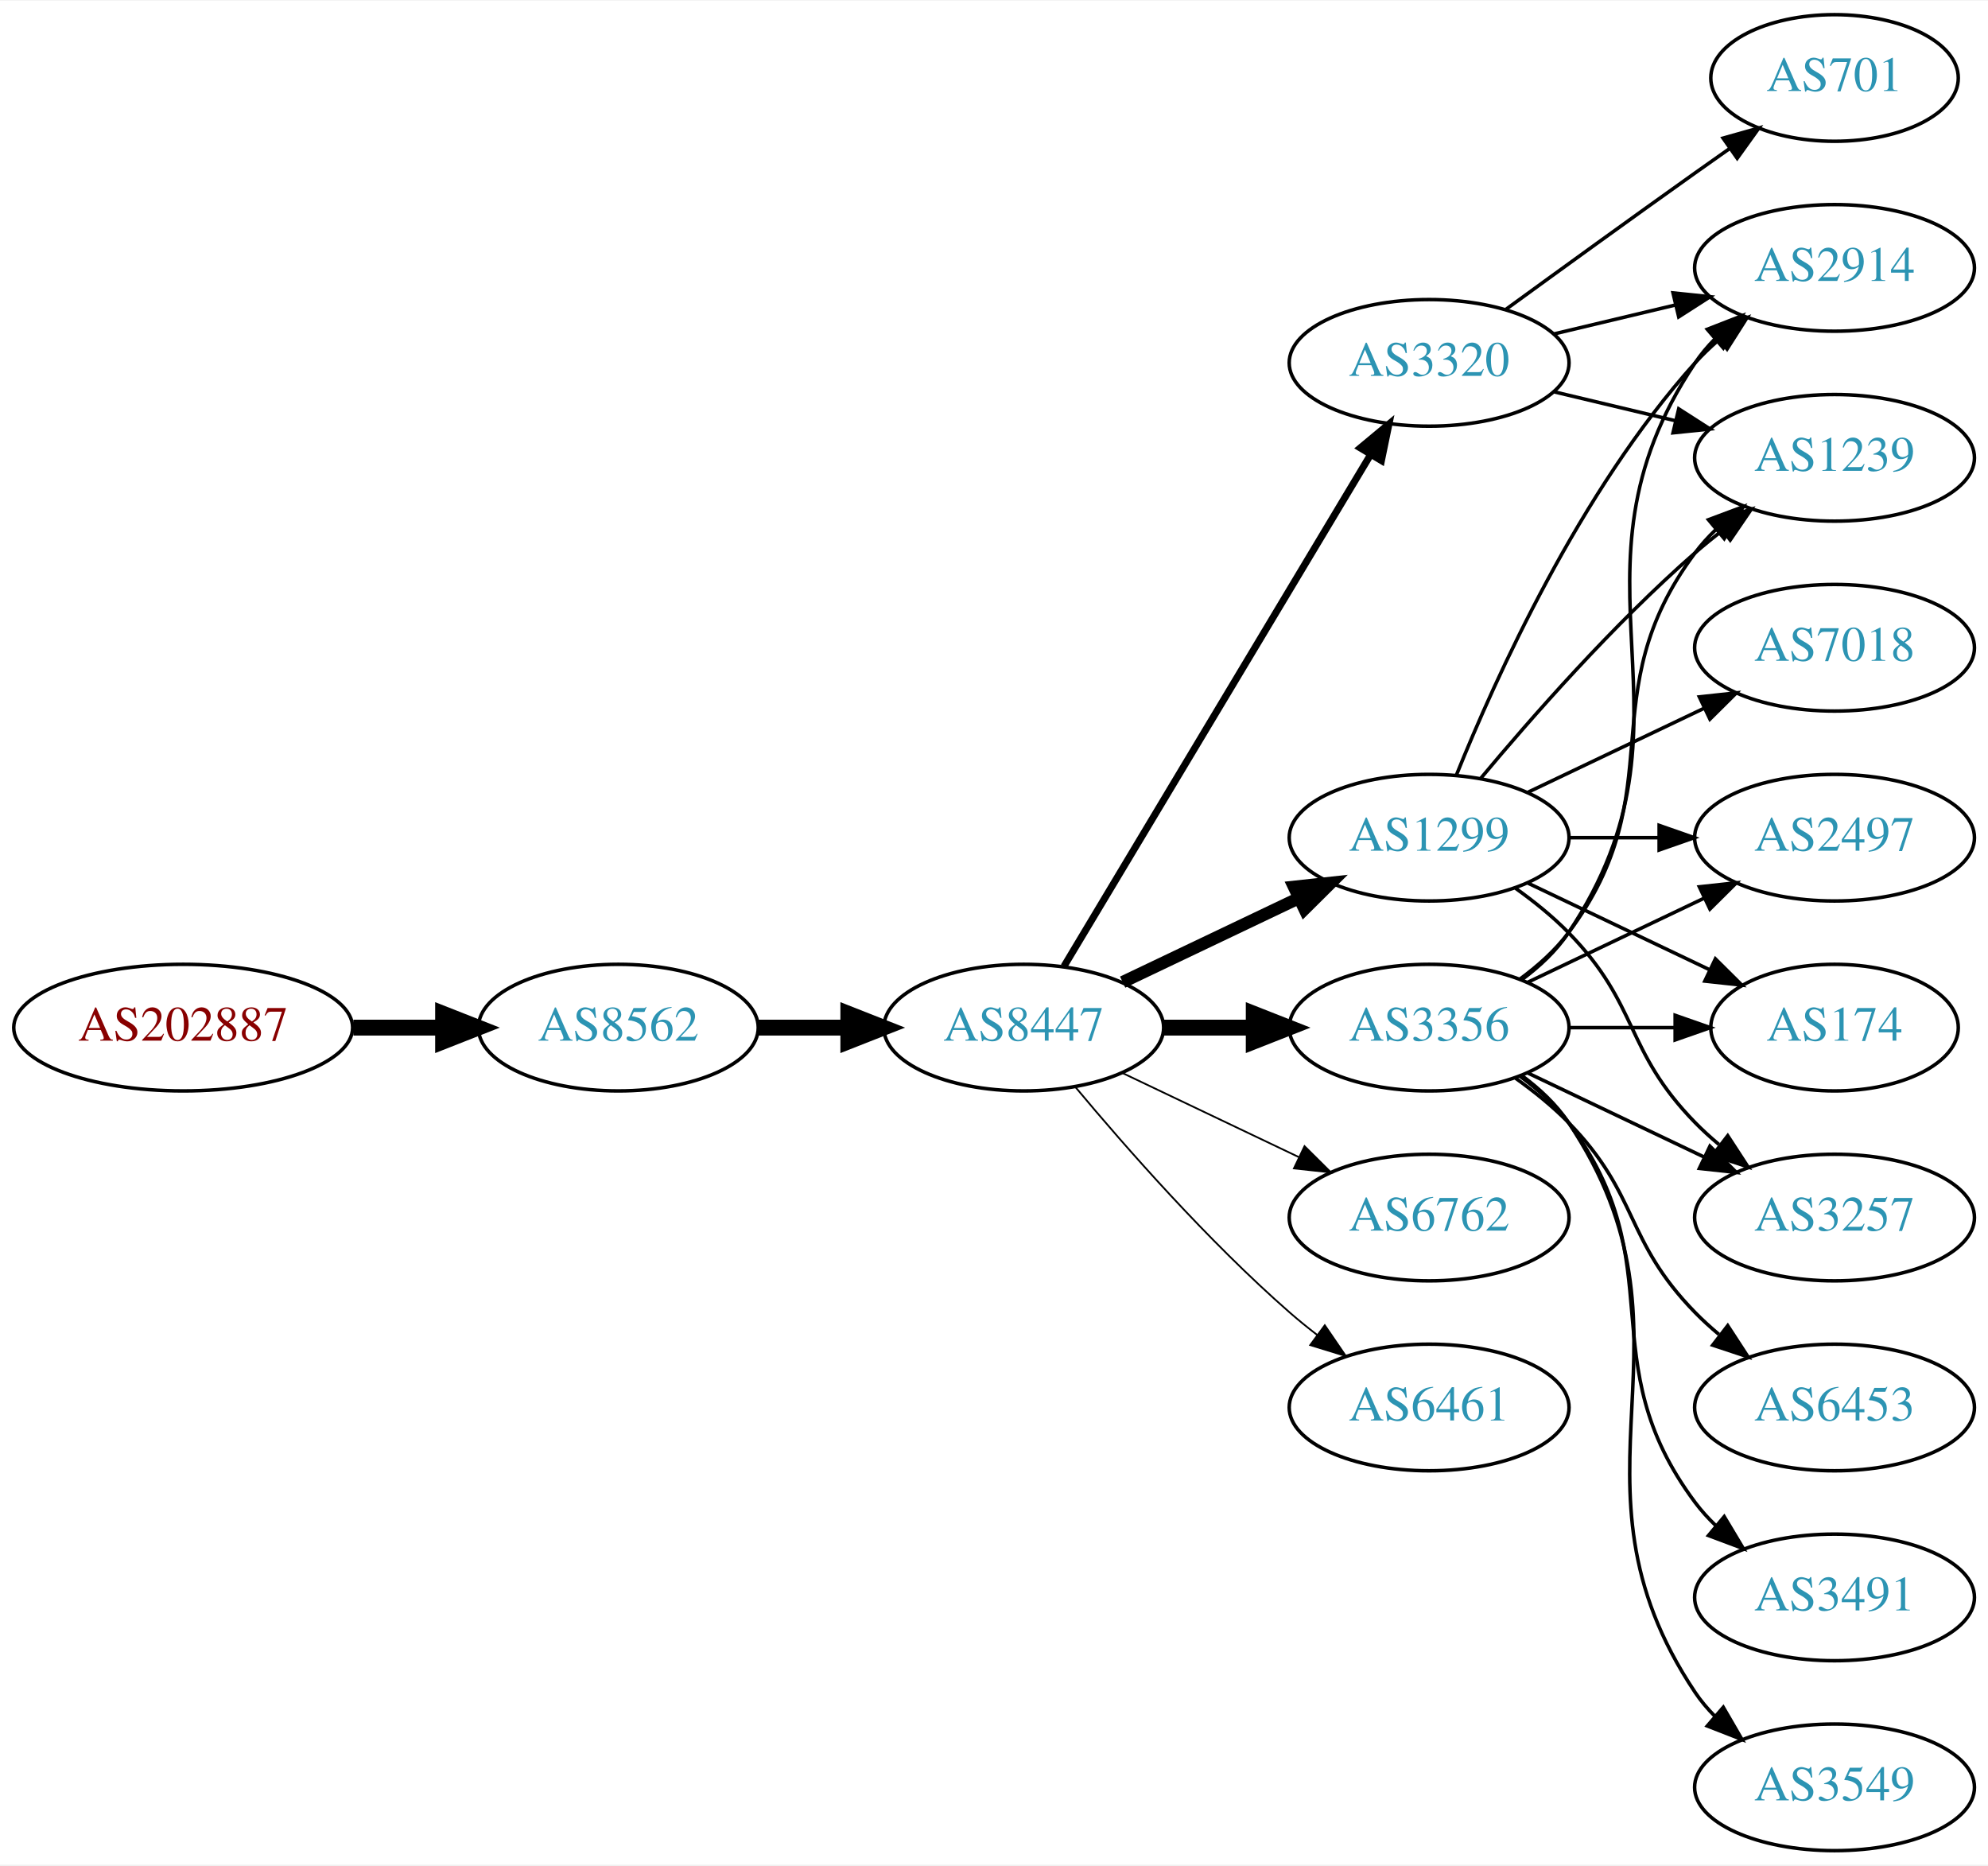
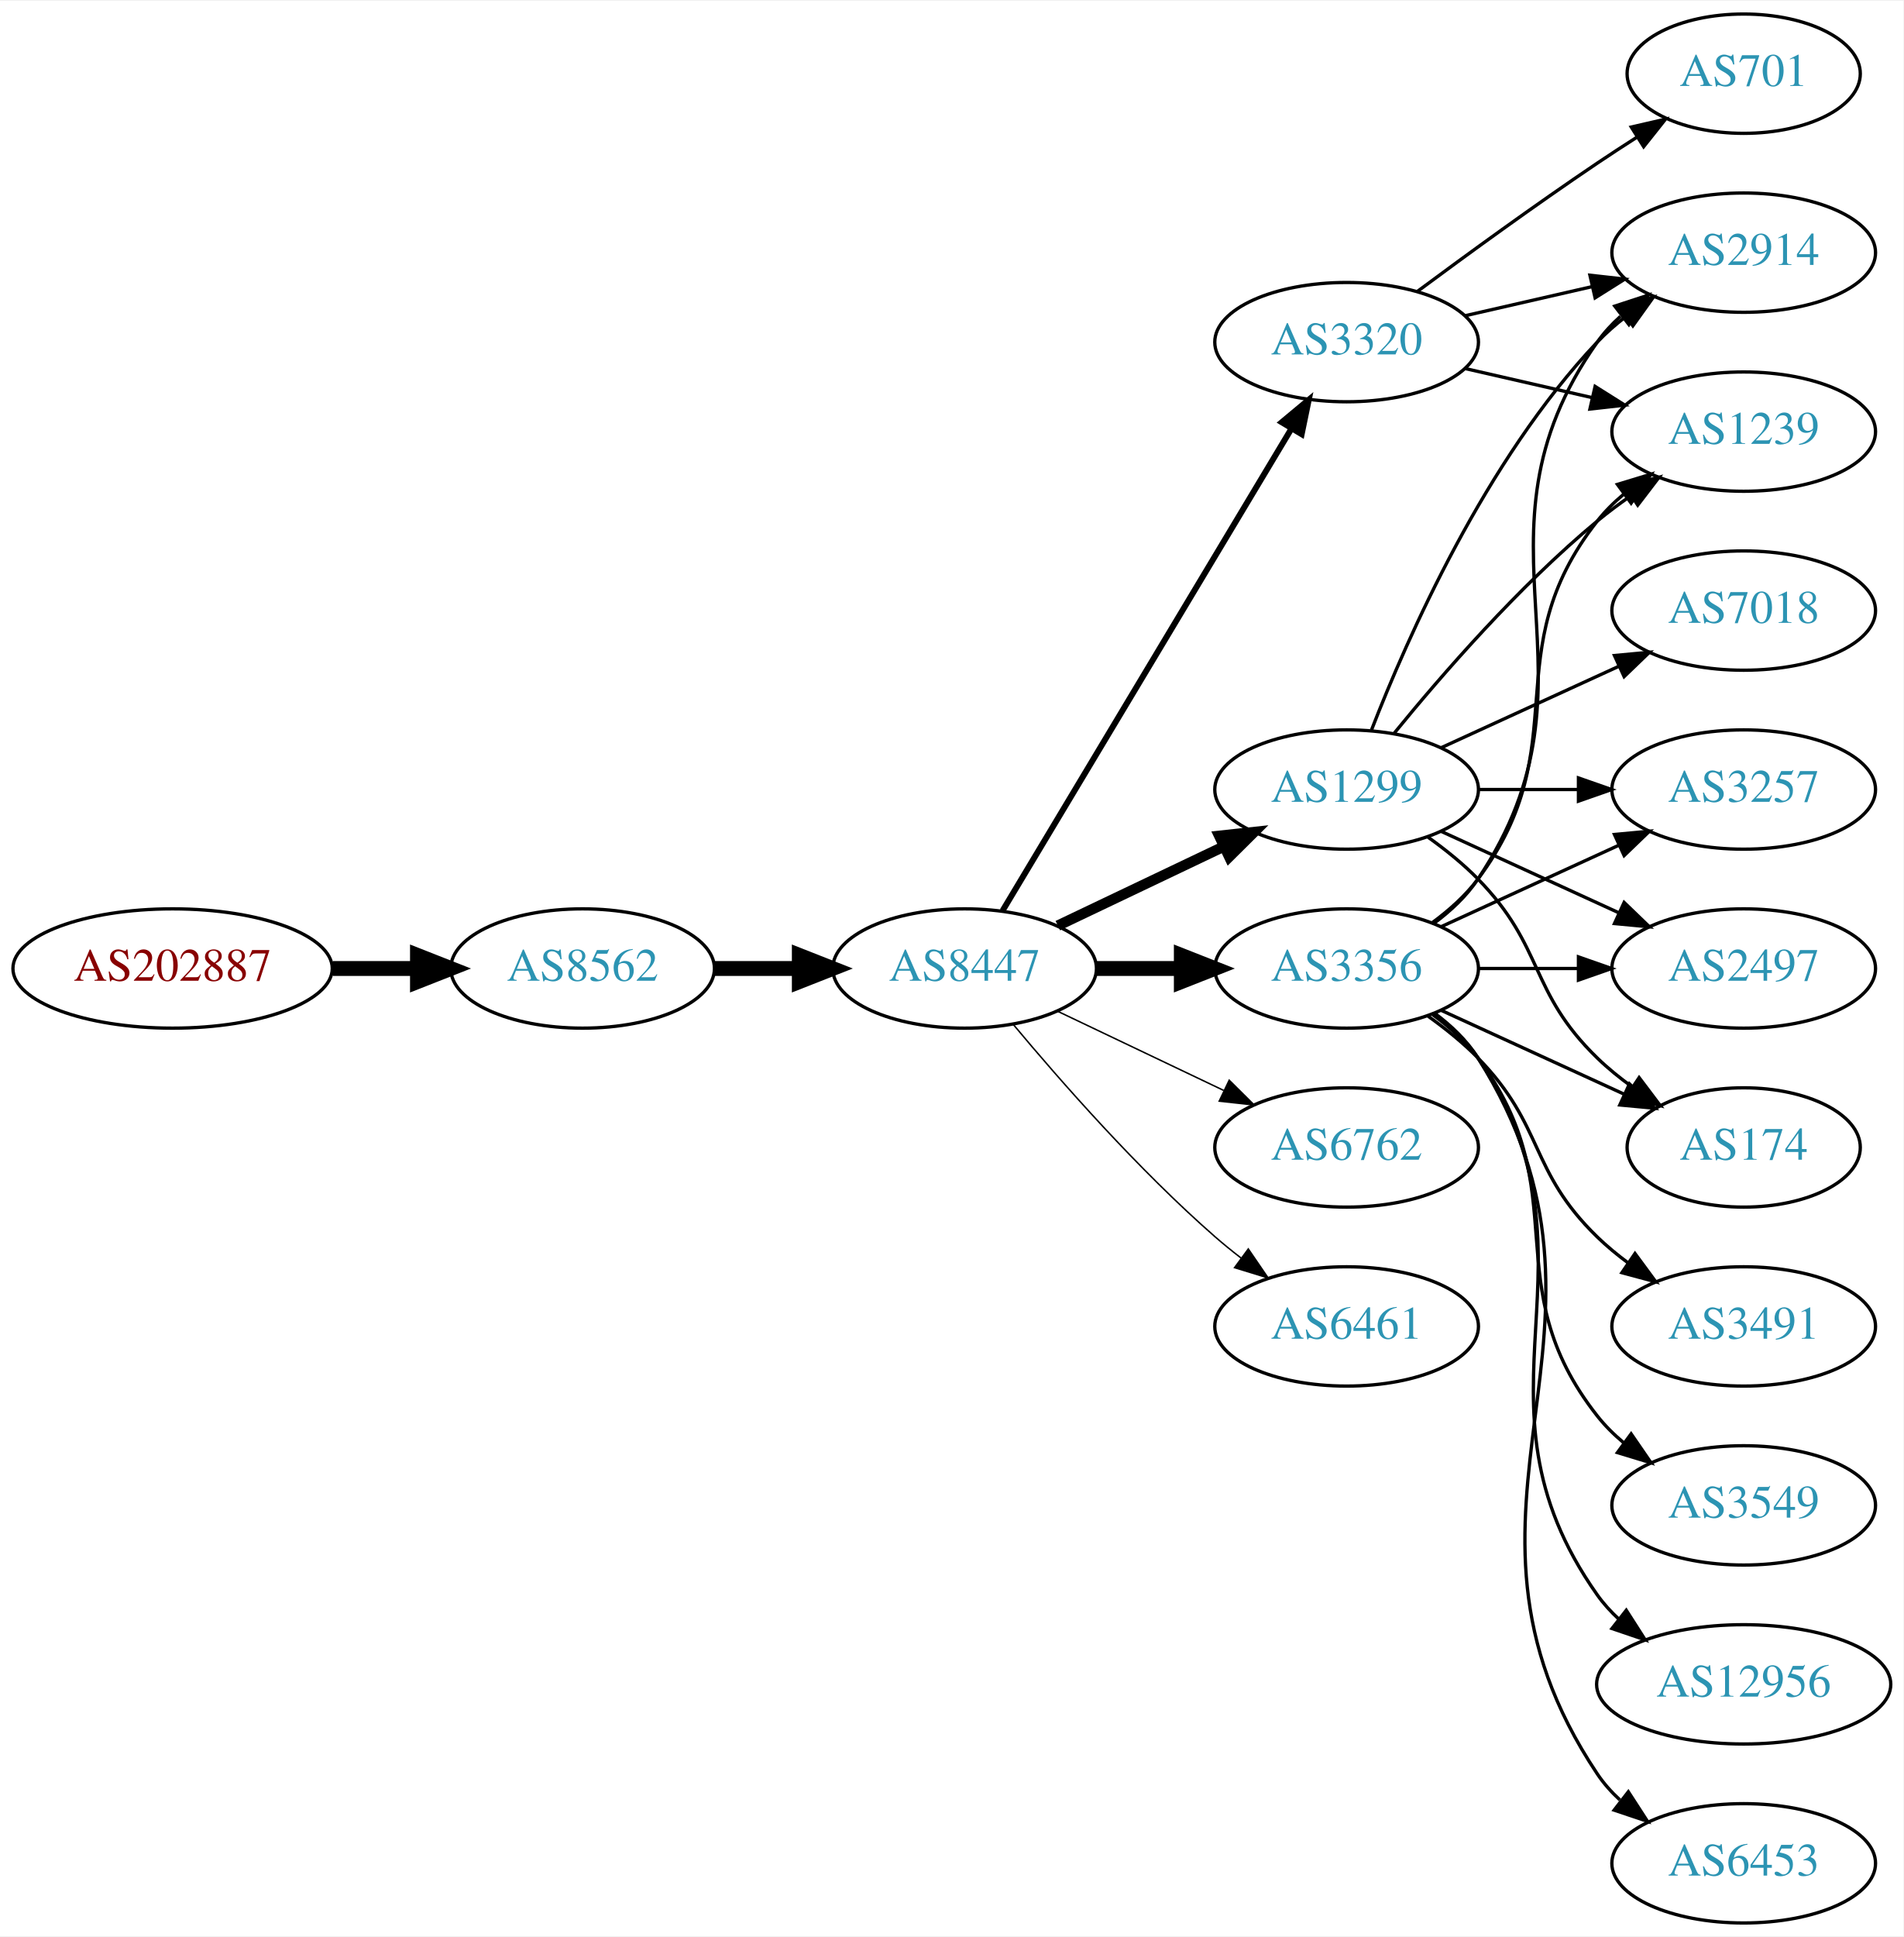
- <svg xmlns="http://www.w3.org/2000/svg" xmlns:xlink="http://www.w3.org/1999/xlink" width="565pt" height="530pt" viewBox="0.00 0.00 565.36 530.00">
-   <g id="graph0" class="graph" transform="scale(1 1) rotate(0) translate(4 526)">
-     <polygon fill="white" stroke="none" points="-4,4 -4,-526 561.363,-526 561.363,4 -4,4" />
+ <svg xmlns="http://www.w3.org/2000/svg" xmlns:xlink="http://www.w3.org/1999/xlink" width="574pt" height="584pt" viewBox="0.00 0.00 574.46 584.00">
+   <g id="graph0" class="graph" transform="scale(1 1) rotate(0) translate(4 580)">
+     <polygon fill="white" stroke="none" points="-4,4 -4,-580 570.463,-580 570.463,4 -4,4" />
    <g id="node1" class="node">
      <g id="a_node1">
        <a xlink:href="/asn/202887" xlink:title="AS202887 ~ KTM Industries AG [AT]">
-           <ellipse fill="#ffffff" stroke="black" cx="48.096" cy="-234" rx="48.192" ry="18" />
-           <text text-anchor="middle" x="48.096" y="-230.3" font-family="Times,serif" font-size="14.00" fill="#880000">AS202887</text>
+           <ellipse fill="#ffffff" stroke="black" cx="48.096" cy="-288" rx="48.192" ry="18" />
+           <text text-anchor="middle" x="48.096" y="-284.3" font-family="Times,serif" font-size="14.00" fill="#880000">AS202887</text>
        </a>
      </g>
    </g>
    <g id="node2" class="node">
      <g id="a_node2">
        <a xlink:href="/asn/8562" xlink:title="AS8562 ~ A1 Telekom Austria AG [AT]">
-           <ellipse fill="#ffffff" stroke="black" cx="171.838" cy="-234" rx="39.794" ry="18" />
-           <text text-anchor="middle" x="171.838" y="-230.3" font-family="Times,serif" font-size="14.00" fill="#2c94b3">AS8562</text>
+           <ellipse fill="#ffffff" stroke="black" cx="171.838" cy="-288" rx="39.794" ry="18" />
+           <text text-anchor="middle" x="171.838" y="-284.3" font-family="Times,serif" font-size="14.00" fill="#2c94b3">AS8562</text>
        </a>
      </g>
    </g>
    <g id="edge1" class="edge">
-       <path fill="none" stroke="black" stroke-width="4.5" d="M96.513,-234C104.867,-234 113.577,-234 121.969,-234" />
-       <polygon fill="black" stroke="black" stroke-width="4.5" points="122.004,-237.938 132.004,-234 122.004,-230.063 122.004,-237.938" />
+       <path fill="none" stroke="black" stroke-width="4.5" d="M96.513,-288C104.867,-288 113.577,-288 121.969,-288" />
+       <polygon fill="black" stroke="black" stroke-width="4.5" points="122.004,-291.938 132.004,-288 122.004,-284.063 122.004,-291.938" />
    </g>
    <g id="node3" class="node">
      <g id="a_node3">
        <a xlink:href="/asn/8447" xlink:title="AS8447 ~ A1 Telekom Austria AG [AT]">
-           <ellipse fill="#ffffff" stroke="black" cx="287.131" cy="-234" rx="39.794" ry="18" />
-           <text text-anchor="middle" x="287.131" y="-230.3" font-family="Times,serif" font-size="14.00" fill="#2c94b3">AS8447</text>
+           <ellipse fill="#ffffff" stroke="black" cx="287.131" cy="-288" rx="39.794" ry="18" />
+           <text text-anchor="middle" x="287.131" y="-284.3" font-family="Times,serif" font-size="14.00" fill="#2c94b3">AS8447</text>
        </a>
      </g>
    </g>
    <g id="edge2" class="edge">
-       <path fill="none" stroke="black" stroke-width="4.5" d="M211.51,-234C219.713,-234 228.477,-234 237.009,-234" />
-       <polygon fill="black" stroke="black" stroke-width="4.5" points="237.248,-237.938 247.248,-234 237.248,-230.063 237.248,-237.938" />
+       <path fill="none" stroke="black" stroke-width="4.5" d="M211.51,-288C219.713,-288 228.477,-288 237.009,-288" />
+       <polygon fill="black" stroke="black" stroke-width="4.5" points="237.248,-291.938 247.248,-288 237.248,-284.063 237.248,-291.938" />
    </g>
    <g id="node4" class="node">
      <g id="a_node4">
-         <a xlink:href="/asn/1299" xlink:title="AS1299 ~ Telia Carrier [EU]">
-           <ellipse fill="#ffffff" stroke="black" cx="402.424" cy="-288" rx="39.794" ry="18" />
-           <text text-anchor="middle" x="402.424" y="-284.3" font-family="Times,serif" font-size="14.00" fill="#2c94b3">AS1299</text>
+         <a xlink:href="/asn/3320" xlink:title="AS3320 ~ DTAG [DE]">
+           <ellipse fill="#ffffff" stroke="black" cx="402.424" cy="-477" rx="39.794" ry="18" />
+           <text text-anchor="middle" x="402.424" y="-473.3" font-family="Times,serif" font-size="14.00" fill="#2c94b3">AS3320</text>
        </a>
      </g>
    </g>
    <g id="edge3" class="edge">
-       <path fill="none" stroke="black" stroke-width="3.5" d="M315.267,-246.934C330.261,-254.081 349.082,-263.052 365.306,-270.785" />
-       <polygon fill="black" stroke="black" stroke-width="3.5" points="363.976,-274.028 374.509,-275.171 366.988,-267.709 363.976,-274.028" />
+       <path fill="none" stroke="black" stroke-width="1.8" d="M298.586,-305.442C318.567,-338.775 362.273,-411.686 385.758,-450.866" />
+       <polygon fill="black" stroke="black" stroke-width="1.8" points="382.85,-452.823 390.994,-459.6 388.854,-449.224 382.85,-452.823" />
    </g>
    <g id="node5" class="node">
      <g id="a_node5">
        <a xlink:href="/asn/3356" xlink:title="AS3356 ~ Level 3 Parent, LLC [US]">
-           <ellipse fill="#ffffff" stroke="black" cx="402.424" cy="-234" rx="39.794" ry="18" />
-           <text text-anchor="middle" x="402.424" y="-230.3" font-family="Times,serif" font-size="14.00" fill="#2c94b3">AS3356</text>
+           <ellipse fill="#ffffff" stroke="black" cx="402.424" cy="-288" rx="39.794" ry="18" />
+           <text text-anchor="middle" x="402.424" y="-284.3" font-family="Times,serif" font-size="14.00" fill="#2c94b3">AS3356</text>
        </a>
      </g>
    </g>
    <g id="edge4" class="edge">
-       <path fill="none" stroke="black" stroke-width="4.5" d="M326.803,-234C335.006,-234 343.77,-234 352.302,-234" />
-       <polygon fill="black" stroke="black" stroke-width="4.5" points="352.541,-237.938 362.541,-234 352.541,-230.063 352.541,-237.938" />
+       <path fill="none" stroke="black" stroke-width="4.5" d="M326.803,-288C335.006,-288 343.77,-288 352.302,-288" />
+       <polygon fill="black" stroke="black" stroke-width="4.5" points="352.541,-291.938 362.541,-288 352.541,-284.063 352.541,-291.938" />
    </g>
    <g id="node6" class="node">
      <g id="a_node6">
-         <a xlink:href="/asn/6762" xlink:title="AS6762 ~ TELECOM ITALIA SPARKLE S.p.A. [IT]">
-           <ellipse fill="#ffffff" stroke="black" cx="402.424" cy="-180" rx="39.794" ry="18" />
-           <text text-anchor="middle" x="402.424" y="-176.3" font-family="Times,serif" font-size="14.00" fill="#2c94b3">AS6762</text>
+         <a xlink:href="/asn/1299" xlink:title="AS1299 ~ Telia Carrier [EU]">
+           <ellipse fill="#ffffff" stroke="black" cx="402.424" cy="-342" rx="39.794" ry="18" />
+           <text text-anchor="middle" x="402.424" y="-338.3" font-family="Times,serif" font-size="14.00" fill="#2c94b3">AS1299</text>
        </a>
      </g>
    </g>
    <g id="edge5" class="edge">
-       <path fill="none" stroke="black" stroke-width="0.5" d="M315.267,-221.066C330.261,-213.919 349.082,-204.948 365.306,-197.215" />
-       <polygon fill="black" stroke="black" stroke-width="0.5" points="366.988,-200.291 374.509,-192.829 363.976,-193.972 366.988,-200.291" />
+       <path fill="none" stroke="black" stroke-width="3.15" d="M315.267,-300.934C330.261,-308.081 349.082,-317.052 365.306,-324.785" />
+       <polygon fill="black" stroke="black" stroke-width="3.15" points="363.976,-328.028 374.509,-329.171 366.988,-321.709 363.976,-328.028" />
    </g>
    <g id="node7" class="node">
      <g id="a_node7">
-         <a xlink:href="/asn/3320" xlink:title="AS3320 ~ DTAG [DE]">
-           <ellipse fill="#ffffff" stroke="black" cx="402.424" cy="-423" rx="39.794" ry="18" />
-           <text text-anchor="middle" x="402.424" y="-419.3" font-family="Times,serif" font-size="14.00" fill="#2c94b3">AS3320</text>
+         <a xlink:href="/asn/6762" xlink:title="AS6762 ~ TELECOM ITALIA SPARKLE S.p.A. [IT]">
+           <ellipse fill="#ffffff" stroke="black" cx="402.424" cy="-234" rx="39.794" ry="18" />
+           <text text-anchor="middle" x="402.424" y="-230.3" font-family="Times,serif" font-size="14.00" fill="#2c94b3">AS6762</text>
        </a>
      </g>
    </g>
    <g id="edge6" class="edge">
-       <path fill="none" stroke="black" stroke-width="2" d="M298.586,-251.442C318.567,-284.775 362.273,-357.686 385.758,-396.866" />
-       <polygon fill="black" stroke="black" stroke-width="2" points="382.85,-398.823 390.994,-405.6 388.854,-395.224 382.85,-398.823" />
+       <path fill="none" stroke="black" stroke-width="0.45" d="M315.267,-275.066C330.261,-267.919 349.082,-258.948 365.306,-251.215" />
+       <polygon fill="black" stroke="black" stroke-width="0.45" points="366.988,-254.291 374.509,-246.829 363.976,-247.972 366.988,-254.291" />
    </g>
    <g id="node8" class="node">
      <g id="a_node8">
        <a xlink:href="/asn/6461" xlink:title="AS6461 ~ Zayo Bandwidth [US]">
-           <ellipse fill="#ffffff" stroke="black" cx="402.424" cy="-126" rx="39.794" ry="18" />
-           <text text-anchor="middle" x="402.424" y="-122.3" font-family="Times,serif" font-size="14.00" fill="#2c94b3">AS6461</text>
+           <ellipse fill="#ffffff" stroke="black" cx="402.424" cy="-180" rx="39.794" ry="18" />
+           <text text-anchor="middle" x="402.424" y="-176.3" font-family="Times,serif" font-size="14.00" fill="#2c94b3">AS6461</text>
        </a>
      </g>
    </g>
    <g id="edge7" class="edge">
-       <path fill="none" stroke="black" stroke-width="0.5" d="M301.761,-217.183C316.044,-200.071 339.59,-173.255 362.777,-153 365.243,-150.846 367.882,-148.706 370.579,-146.628" />
-       <polygon fill="black" stroke="black" stroke-width="0.5" points="372.752,-149.375 378.733,-140.63 368.604,-143.736 372.752,-149.375" />
+       <path fill="none" stroke="black" stroke-width="0.45" d="M301.761,-271.183C316.044,-254.071 339.59,-227.255 362.777,-207 365.243,-204.846 367.882,-202.706 370.579,-200.628" />
+       <polygon fill="black" stroke="black" stroke-width="0.45" points="372.752,-203.375 378.733,-194.63 368.604,-197.736 372.752,-203.375" />
    </g>
    <g id="node9" class="node">
      <g id="a_node9">
        <a xlink:href="/asn/2914" xlink:title="AS2914 ~ NTT America, Inc. [US]">
-           <ellipse fill="#ffffff" stroke="black" cx="517.717" cy="-450" rx="39.794" ry="18" />
-           <text text-anchor="middle" x="517.717" y="-446.3" font-family="Times,serif" font-size="14.00" fill="#2c94b3">AS2914</text>
+           <ellipse fill="#ffffff" stroke="black" cx="522.266" cy="-504" rx="39.794" ry="18" />
+           <text text-anchor="middle" x="522.266" y="-500.3" font-family="Times,serif" font-size="14.00" fill="#2c94b3">AS2914</text>
        </a>
      </g>
    </g>
    <g id="edge8" class="edge">
-       <path fill="none" stroke="black" d="M410.172,-305.787C421.223,-333.243 445.276,-386.578 478.07,-423 480.073,-425.224 482.291,-427.363 484.624,-429.397" />
-       <polygon fill="black" stroke="black" points="482.822,-432.433 492.843,-435.873 487.155,-426.935 482.822,-432.433" />
+       <path fill="none" stroke="black" d="M438.143,-484.955C450.143,-487.704 463.764,-490.825 476.457,-493.733" />
+       <polygon fill="black" stroke="black" points="475.859,-497.187 486.388,-496.009 477.422,-490.364 475.859,-497.187" />
    </g>
    <g id="node10" class="node">
      <g id="a_node10">
-         <a xlink:href="/asn/7018" xlink:title="AS7018 ~ AT&amp;T Services, Inc. [US]">
-           <ellipse fill="#ffffff" stroke="black" cx="517.717" cy="-342" rx="39.794" ry="18" />
-           <text text-anchor="middle" x="517.717" y="-338.3" font-family="Times,serif" font-size="14.00" fill="#2c94b3">AS7018</text>
+         <a xlink:href="/asn/1239" xlink:title="AS1239 ~ Sprint [US]">
+           <ellipse fill="#ffffff" stroke="black" cx="522.266" cy="-450" rx="39.794" ry="18" />
+           <text text-anchor="middle" x="522.266" y="-446.3" font-family="Times,serif" font-size="14.00" fill="#2c94b3">AS1239</text>
        </a>
      </g>
    </g>
    <g id="edge9" class="edge">
-       <path fill="none" stroke="black" d="M430.56,-300.934C445.554,-308.081 464.375,-317.052 480.599,-324.785" />
-       <polygon fill="black" stroke="black" points="479.269,-328.028 489.802,-329.171 482.281,-321.709 479.269,-328.028" />
+       <path fill="none" stroke="black" d="M438.143,-469.045C450.143,-466.296 463.764,-463.175 476.457,-460.267" />
+       <polygon fill="black" stroke="black" points="477.422,-463.636 486.388,-457.991 475.859,-456.813 477.422,-463.636" />
    </g>
    <g id="node11" class="node">
      <g id="a_node11">
-         <a xlink:href="/asn/2497" xlink:title="AS2497 ~ Internet Initiative Japan Inc. [JP]">
-           <ellipse fill="#ffffff" stroke="black" cx="517.717" cy="-288" rx="39.794" ry="18" />
-           <text text-anchor="middle" x="517.717" y="-284.3" font-family="Times,serif" font-size="14.00" fill="#2c94b3">AS2497</text>
+         <a xlink:href="/asn/701" xlink:title="AS701 ~ UUNET [US]">
+           <ellipse fill="#ffffff" stroke="black" cx="522.266" cy="-558" rx="35.194" ry="18" />
+           <text text-anchor="middle" x="522.266" y="-554.3" font-family="Times,serif" font-size="14.00" fill="#2c94b3">AS701</text>
        </a>
      </g>
    </g>
    <g id="edge10" class="edge">
-       <path fill="none" stroke="black" d="M442.096,-288C450.299,-288 459.063,-288 467.595,-288" />
-       <polygon fill="black" stroke="black" points="467.834,-291.5 477.834,-288 467.834,-284.5 467.834,-291.5" />
+       <path fill="none" stroke="black" d="M423.754,-492.277C438.616,-503.304 459.361,-518.407 478.07,-531 481.888,-533.569 485.938,-536.21 489.968,-538.786" />
+       <polygon fill="black" stroke="black" points="488.337,-541.895 498.662,-544.271 492.072,-535.975 488.337,-541.895" />
+     </g>
+     <g id="edge17" class="edge">
+       <path fill="none" stroke="black" d="M428.743,-301.607C433.799,-305.351 438.61,-309.831 442.07,-315 483.095,-376.294 435.491,-416.775 478.07,-477 480.061,-479.816 482.448,-482.401 485.064,-484.76" />
+       <polygon fill="black" stroke="black" points="483.364,-487.865 493.433,-491.162 487.617,-482.306 483.364,-487.865" />
+     </g>
+     <g id="edge19" class="edge">
+       <path fill="none" stroke="black" d="M428.355,-301.882C433.431,-305.611 438.349,-310.016 442.07,-315 472.342,-355.542 446.772,-383.246 478.07,-423 480.395,-425.953 483.139,-428.67 486.098,-431.147" />
+       <polygon fill="black" stroke="black" points="484.158,-434.064 494.295,-437.145 488.291,-428.415 484.158,-434.064" />
    </g>
    <g id="node12" class="node">
      <g id="a_node12">
-         <a xlink:href="/asn/1239" xlink:title="AS1239 ~ Sprint [US]">
-           <ellipse fill="#ffffff" stroke="black" cx="517.717" cy="-396" rx="39.794" ry="18" />
-           <text text-anchor="middle" x="517.717" y="-392.3" font-family="Times,serif" font-size="14.00" fill="#2c94b3">AS1239</text>
-         </a>
-       </g>
+         <a xlink:href="/asn/3257" xlink:title="AS3257 ~ GTT [DE]">
+           <ellipse fill="#ffffff" stroke="black" cx="522.266" cy="-342" rx="39.794" ry="18" />
+           <text text-anchor="middle" x="522.266" y="-338.3" font-family="Times,serif" font-size="14.00" fill="#2c94b3">AS3257</text>
+         </a>
+       </g>
+     </g>
+     <g id="edge23" class="edge">
+       <path fill="none" stroke="black" d="M431.053,-300.661C447.01,-307.973 467.28,-317.261 484.563,-325.181" />
+       <polygon fill="black" stroke="black" points="483.262,-328.435 493.811,-329.419 486.178,-322.071 483.262,-328.435" />
+     </g>
+     <g id="node14" class="node">
+       <g id="a_node14">
+         <a xlink:href="/asn/2497" xlink:title="AS2497 ~ Internet Initiative Japan Inc. [JP]">
+           <ellipse fill="#ffffff" stroke="black" cx="522.266" cy="-288" rx="39.794" ry="18" />
+           <text text-anchor="middle" x="522.266" y="-284.3" font-family="Times,serif" font-size="14.00" fill="#2c94b3">AS2497</text>
+         </a>
+       </g>
+     </g>
+     <g id="edge24" class="edge">
+       <path fill="none" stroke="black" d="M442.337,-288C451.89,-288 462.239,-288 472.202,-288" />
+       <polygon fill="black" stroke="black" points="472.395,-291.5 482.395,-288 472.395,-284.5 472.395,-291.5" />
+     </g>
+     <g id="node15" class="node">
+       <g id="a_node15">
+         <a xlink:href="/asn/174" xlink:title="AS174 ~ Cogent Communications [US]">
+           <ellipse fill="#ffffff" stroke="black" cx="522.266" cy="-234" rx="35.194" ry="18" />
+           <text text-anchor="middle" x="522.266" y="-230.3" font-family="Times,serif" font-size="14.00" fill="#2c94b3">AS174</text>
+         </a>
+       </g>
+     </g>
+     <g id="edge25" class="edge">
+       <path fill="none" stroke="black" d="M431.053,-275.339C447.469,-267.817 468.451,-258.202 486.047,-250.139" />
+       <polygon fill="black" stroke="black" points="487.792,-253.189 495.425,-245.842 484.876,-246.826 487.792,-253.189" />
+     </g>
+     <g id="node16" class="node">
+       <g id="a_node16">
+         <a xlink:href="/asn/3549" xlink:title="AS3549 ~ Level 3 Parent, LLC [US]">
+           <ellipse fill="#ffffff" stroke="black" cx="522.266" cy="-126" rx="39.794" ry="18" />
+           <text text-anchor="middle" x="522.266" y="-122.3" font-family="Times,serif" font-size="14.00" fill="#2c94b3">AS3549</text>
+         </a>
+       </g>
+     </g>
+     <g id="edge18" class="edge">
+       <path fill="none" stroke="black" d="M428.355,-274.118C433.431,-270.389 438.349,-265.984 442.07,-261 472.342,-220.458 446.772,-192.754 478.07,-153 480.395,-150.047 483.139,-147.33 486.098,-144.853" />
+       <polygon fill="black" stroke="black" points="488.291,-147.585 494.295,-138.855 484.158,-141.936 488.291,-147.585" />
+     </g>
+     <g id="node17" class="node">
+       <g id="a_node17">
+         <a xlink:href="/asn/12956" xlink:title="AS12956 ~ TELXIUS [ES]">
+           <ellipse fill="#ffffff" stroke="black" cx="522.266" cy="-72" rx="44.393" ry="18" />
+           <text text-anchor="middle" x="522.266" y="-68.3" font-family="Times,serif" font-size="14.00" fill="#2c94b3">AS12956</text>
+         </a>
+       </g>
+     </g>
+     <g id="edge20" class="edge">
+       <path fill="none" stroke="black" d="M428.743,-274.393C433.799,-270.649 438.61,-266.169 442.07,-261 483.095,-199.706 435.491,-159.225 478.07,-99 479.959,-96.328 482.205,-93.865 484.664,-91.605" />
+       <polygon fill="black" stroke="black" points="486.827,-94.356 492.54,-85.433 482.51,-88.846 486.827,-94.356" />
+     </g>
+     <g id="node18" class="node">
+       <g id="a_node18">
+         <a xlink:href="/asn/6453" xlink:title="AS6453 ~ TATA COMMUNICATIONS (AMERICA) INC [US]">
+           <ellipse fill="#ffffff" stroke="black" cx="522.266" cy="-18" rx="39.794" ry="18" />
+           <text text-anchor="middle" x="522.266" y="-14.3" font-family="Times,serif" font-size="14.00" fill="#2c94b3">AS6453</text>
+         </a>
+       </g>
+     </g>
+     <g id="edge21" class="edge">
+       <path fill="none" stroke="black" d="M428.95,-274.528C433.995,-270.777 438.75,-266.26 442.07,-261 494.02,-178.7 424.032,-125.944 478.07,-45 479.985,-42.131 482.32,-39.51 484.901,-37.128" />
+       <polygon fill="black" stroke="black" points="487.452,-39.579 493.212,-30.687 483.164,-34.046 487.452,-39.579" />
+     </g>
+     <g id="node19" class="node">
+       <g id="a_node19">
+         <a xlink:href="/asn/3491" xlink:title="AS3491 ~ PCCW Global, Inc. [US]">
+           <ellipse fill="#ffffff" stroke="black" cx="522.266" cy="-180" rx="39.794" ry="18" />
+           <text text-anchor="middle" x="522.266" y="-176.3" font-family="Times,serif" font-size="14.00" fill="#2c94b3">AS3491</text>
+         </a>
+       </g>
+     </g>
+     <g id="edge22" class="edge">
+       <path fill="none" stroke="black" d="M427.018,-273.611C432.274,-269.852 437.606,-265.563 442.07,-261 462.243,-240.383 457.377,-227.094 478.07,-207 480.916,-204.237 484.089,-201.614 487.389,-199.166" />
+       <polygon fill="black" stroke="black" points="489.455,-201.994 495.737,-193.462 485.506,-196.214 489.455,-201.994" />
+     </g>
+     <g id="edge13" class="edge">
+       <path fill="none" stroke="black" d="M409.947,-359.994C420.697,-387.728 444.355,-441.429 478.07,-477 480.656,-479.728 483.574,-482.294 486.642,-484.677" />
+       <polygon fill="black" stroke="black" points="484.796,-487.658 494.99,-490.543 488.82,-481.93 484.796,-487.658" />
+     </g>
+     <g id="edge14" class="edge">
+       <path fill="none" stroke="black" d="M416.843,-359.065C430.958,-376.375 454.372,-403.345 478.07,-423 481.287,-425.668 484.787,-428.27 488.358,-430.741" />
+       <polygon fill="black" stroke="black" points="486.436,-433.666 496.714,-436.236 490.281,-427.817 486.436,-433.666" />
    </g>
    <g id="edge11" class="edge">
-       <path fill="none" stroke="black" d="M417.054,-304.817C431.336,-321.929 454.883,-348.745 478.07,-369 480.536,-371.154 483.175,-373.294 485.872,-375.372" />
-       <polygon fill="black" stroke="black" points="483.897,-378.264 494.026,-381.37 488.045,-372.625 483.897,-378.264" />
+       <path fill="none" stroke="black" d="M442.337,-342C451.89,-342 462.239,-342 472.202,-342" />
+       <polygon fill="black" stroke="black" points="472.395,-345.5 482.395,-342 472.395,-338.5 472.395,-345.5" />
    </g>
    <g id="node13" class="node">
      <g id="a_node13">
-         <a xlink:href="/asn/174" xlink:title="AS174 ~ Cogent Communications [US]">
-           <ellipse fill="#ffffff" stroke="black" cx="517.717" cy="-234" rx="35.194" ry="18" />
-           <text text-anchor="middle" x="517.717" y="-230.3" font-family="Times,serif" font-size="14.00" fill="#2c94b3">AS174</text>
+         <a xlink:href="/asn/7018" xlink:title="AS7018 ~ AT&amp;T Services, Inc. [US]">
+           <ellipse fill="#ffffff" stroke="black" cx="522.266" cy="-396" rx="39.794" ry="18" />
+           <text text-anchor="middle" x="522.266" y="-392.3" font-family="Times,serif" font-size="14.00" fill="#2c94b3">AS7018</text>
        </a>
      </g>
    </g>
    <g id="edge12" class="edge">
-       <path fill="none" stroke="black" d="M430.56,-275.066C445.992,-267.71 465.478,-258.423 482.013,-250.541" />
-       <polygon fill="black" stroke="black" points="483.833,-253.551 491.355,-246.089 480.822,-247.232 483.833,-253.551" />
-     </g>
-     <g id="node14" class="node">
-       <g id="a_node14">
-         <a xlink:href="/asn/3257" xlink:title="AS3257 ~ GTT [DE]">
-           <ellipse fill="#ffffff" stroke="black" cx="517.717" cy="-180" rx="39.794" ry="18" />
-           <text text-anchor="middle" x="517.717" y="-176.3" font-family="Times,serif" font-size="14.00" fill="#2c94b3">AS3257</text>
-         </a>
-       </g>
-     </g>
-     <g id="edge13" class="edge">
-       <path fill="none" stroke="black" d="M427.018,-273.611C432.274,-269.852 437.606,-265.563 442.07,-261 462.243,-240.383 457.898,-227.617 478.07,-207 480.163,-204.861 482.447,-202.782 484.823,-200.79" />
-       <polygon fill="black" stroke="black" points="487.342,-203.268 493.123,-194.389 483.067,-197.725 487.342,-203.268" />
-     </g>
-     <g id="edge18" class="edge">
-       <path fill="none" stroke="black" d="M428.743,-247.607C433.799,-251.351 438.61,-255.831 442.07,-261 483.095,-322.294 437.046,-361.706 478.07,-423 479.692,-425.423 481.611,-427.695 483.713,-429.81" />
-       <polygon fill="black" stroke="black" points="481.526,-432.546 491.398,-436.393 486.08,-427.229 481.526,-432.546" />
-     </g>
-     <g id="edge14" class="edge">
-       <path fill="none" stroke="black" d="M430.56,-246.934C445.554,-254.081 464.375,-263.052 480.599,-270.785" />
-       <polygon fill="black" stroke="black" points="479.269,-274.028 489.802,-275.171 482.281,-267.709 479.269,-274.028" />
-     </g>
-     <g id="edge20" class="edge">
-       <path fill="none" stroke="black" d="M428.355,-247.882C433.431,-251.611 438.349,-256.016 442.07,-261 472.342,-301.542 447.799,-328.458 478.07,-369 479.815,-371.336 481.822,-373.545 483.986,-375.617" />
-       <polygon fill="black" stroke="black" points="481.863,-378.405 491.786,-382.118 486.345,-373.027 481.863,-378.405" />
-     </g>
-     <g id="edge19" class="edge">
-       <path fill="none" stroke="black" d="M442.096,-234C451.801,-234 462.292,-234 472.255,-234" />
-       <polygon fill="black" stroke="black" points="472.391,-237.5 482.391,-234 472.391,-230.5 472.391,-237.5" />
+       <path fill="none" stroke="black" d="M431.053,-354.661C447.01,-361.973 467.28,-371.261 484.563,-379.181" />
+       <polygon fill="black" stroke="black" points="483.262,-382.435 493.811,-383.419 486.178,-376.071 483.262,-382.435" />
    </g>
    <g id="edge15" class="edge">
-       <path fill="none" stroke="black" d="M430.56,-221.066C445.554,-213.919 464.375,-204.948 480.599,-197.215" />
-       <polygon fill="black" stroke="black" points="482.281,-200.291 489.802,-192.829 479.269,-193.972 482.281,-200.291" />
-     </g>
-     <g id="node15" class="node">
-       <g id="a_node15">
-         <a xlink:href="/asn/6453" xlink:title="AS6453 ~ TATA COMMUNICATIONS (AMERICA) INC [US]">
-           <ellipse fill="#ffffff" stroke="black" cx="517.717" cy="-126" rx="39.794" ry="18" />
-           <text text-anchor="middle" x="517.717" y="-122.3" font-family="Times,serif" font-size="14.00" fill="#2c94b3">AS6453</text>
-         </a>
-       </g>
+       <path fill="none" stroke="black" d="M431.053,-329.339C447.01,-322.027 467.28,-312.739 484.563,-304.819" />
+       <polygon fill="black" stroke="black" points="486.178,-307.929 493.811,-300.581 483.262,-301.565 486.178,-307.929" />
    </g>
    <g id="edge16" class="edge">
-       <path fill="none" stroke="black" d="M427.018,-219.611C432.274,-215.852 437.606,-211.563 442.07,-207 462.243,-186.383 457.898,-173.617 478.07,-153 480.163,-150.861 482.447,-148.782 484.823,-146.79" />
-       <polygon fill="black" stroke="black" points="487.342,-149.268 493.123,-140.389 483.067,-143.725 487.342,-149.268" />
-     </g>
-     <g id="node16" class="node">
-       <g id="a_node16">
-         <a xlink:href="/asn/3491" xlink:title="AS3491 ~ PCCW Global, Inc. [US]">
-           <ellipse fill="#ffffff" stroke="black" cx="517.717" cy="-72" rx="39.794" ry="18" />
-           <text text-anchor="middle" x="517.717" y="-68.3" font-family="Times,serif" font-size="14.00" fill="#2c94b3">AS3491</text>
-         </a>
-       </g>
-     </g>
-     <g id="edge17" class="edge">
-       <path fill="none" stroke="black" d="M428.355,-220.118C433.431,-216.389 438.349,-211.984 442.07,-207 472.342,-166.458 447.799,-139.542 478.07,-99 479.815,-96.664 481.822,-94.455 483.986,-92.383" />
-       <polygon fill="black" stroke="black" points="486.345,-94.973 491.786,-85.882 481.863,-89.595 486.345,-94.973" />
-     </g>
-     <g id="node17" class="node">
-       <g id="a_node17">
-         <a xlink:href="/asn/3549" xlink:title="AS3549 ~ Level 3 Parent, LLC [US]">
-           <ellipse fill="#ffffff" stroke="black" cx="517.717" cy="-18" rx="39.794" ry="18" />
-           <text text-anchor="middle" x="517.717" y="-14.3" font-family="Times,serif" font-size="14.00" fill="#2c94b3">AS3549</text>
-         </a>
-       </g>
-     </g>
-     <g id="edge21" class="edge">
-       <path fill="none" stroke="black" d="M428.743,-220.393C433.799,-216.649 438.61,-212.169 442.07,-207 483.095,-145.706 437.046,-106.294 478.07,-45 479.692,-42.577 481.611,-40.305 483.713,-38.19" />
-       <polygon fill="black" stroke="black" points="486.08,-40.771 491.398,-31.607 481.526,-35.454 486.08,-40.771" />
-     </g>
-     <g id="edge23" class="edge">
-       <path fill="none" stroke="black" d="M438.031,-431.248C448.902,-433.838 461.057,-436.735 472.499,-439.462" />
-       <polygon fill="black" stroke="black" points="471.783,-442.889 482.322,-441.803 473.405,-436.08 471.783,-442.889" />
-     </g>
-     <g id="edge24" class="edge">
-       <path fill="none" stroke="black" d="M438.031,-414.752C448.902,-412.162 461.057,-409.265 472.499,-406.538" />
-       <polygon fill="black" stroke="black" points="473.405,-409.92 482.322,-404.197 471.783,-403.111 473.405,-409.92" />
-     </g>
-     <g id="node18" class="node">
-       <g id="a_node18">
-         <a xlink:href="/asn/701" xlink:title="AS701 ~ UUNET [US]">
-           <ellipse fill="#ffffff" stroke="black" cx="517.717" cy="-504" rx="35.194" ry="18" />
-           <text text-anchor="middle" x="517.717" y="-500.3" font-family="Times,serif" font-size="14.00" fill="#2c94b3">AS701</text>
-         </a>
-       </g>
-     </g>
-     <g id="edge22" class="edge">
-       <path fill="none" stroke="black" d="M424.272,-438.222C439.206,-449.091 459.82,-464.025 478.07,-477 481.281,-479.282 484.65,-481.661 488.004,-484.018" />
-       <polygon fill="black" stroke="black" points="486.016,-486.899 496.215,-489.77 490.033,-481.166 486.016,-486.899" />
+       <path fill="none" stroke="black" d="M427.018,-327.611C432.274,-323.852 437.606,-319.563 442.07,-315 462.243,-294.383 457.377,-281.094 478.07,-261 481.298,-257.866 484.949,-254.911 488.727,-252.188" />
+       <polygon fill="black" stroke="black" points="490.706,-255.075 497.087,-246.617 486.825,-249.25 490.706,-255.075" />
    </g>
  </g>
</svg>
